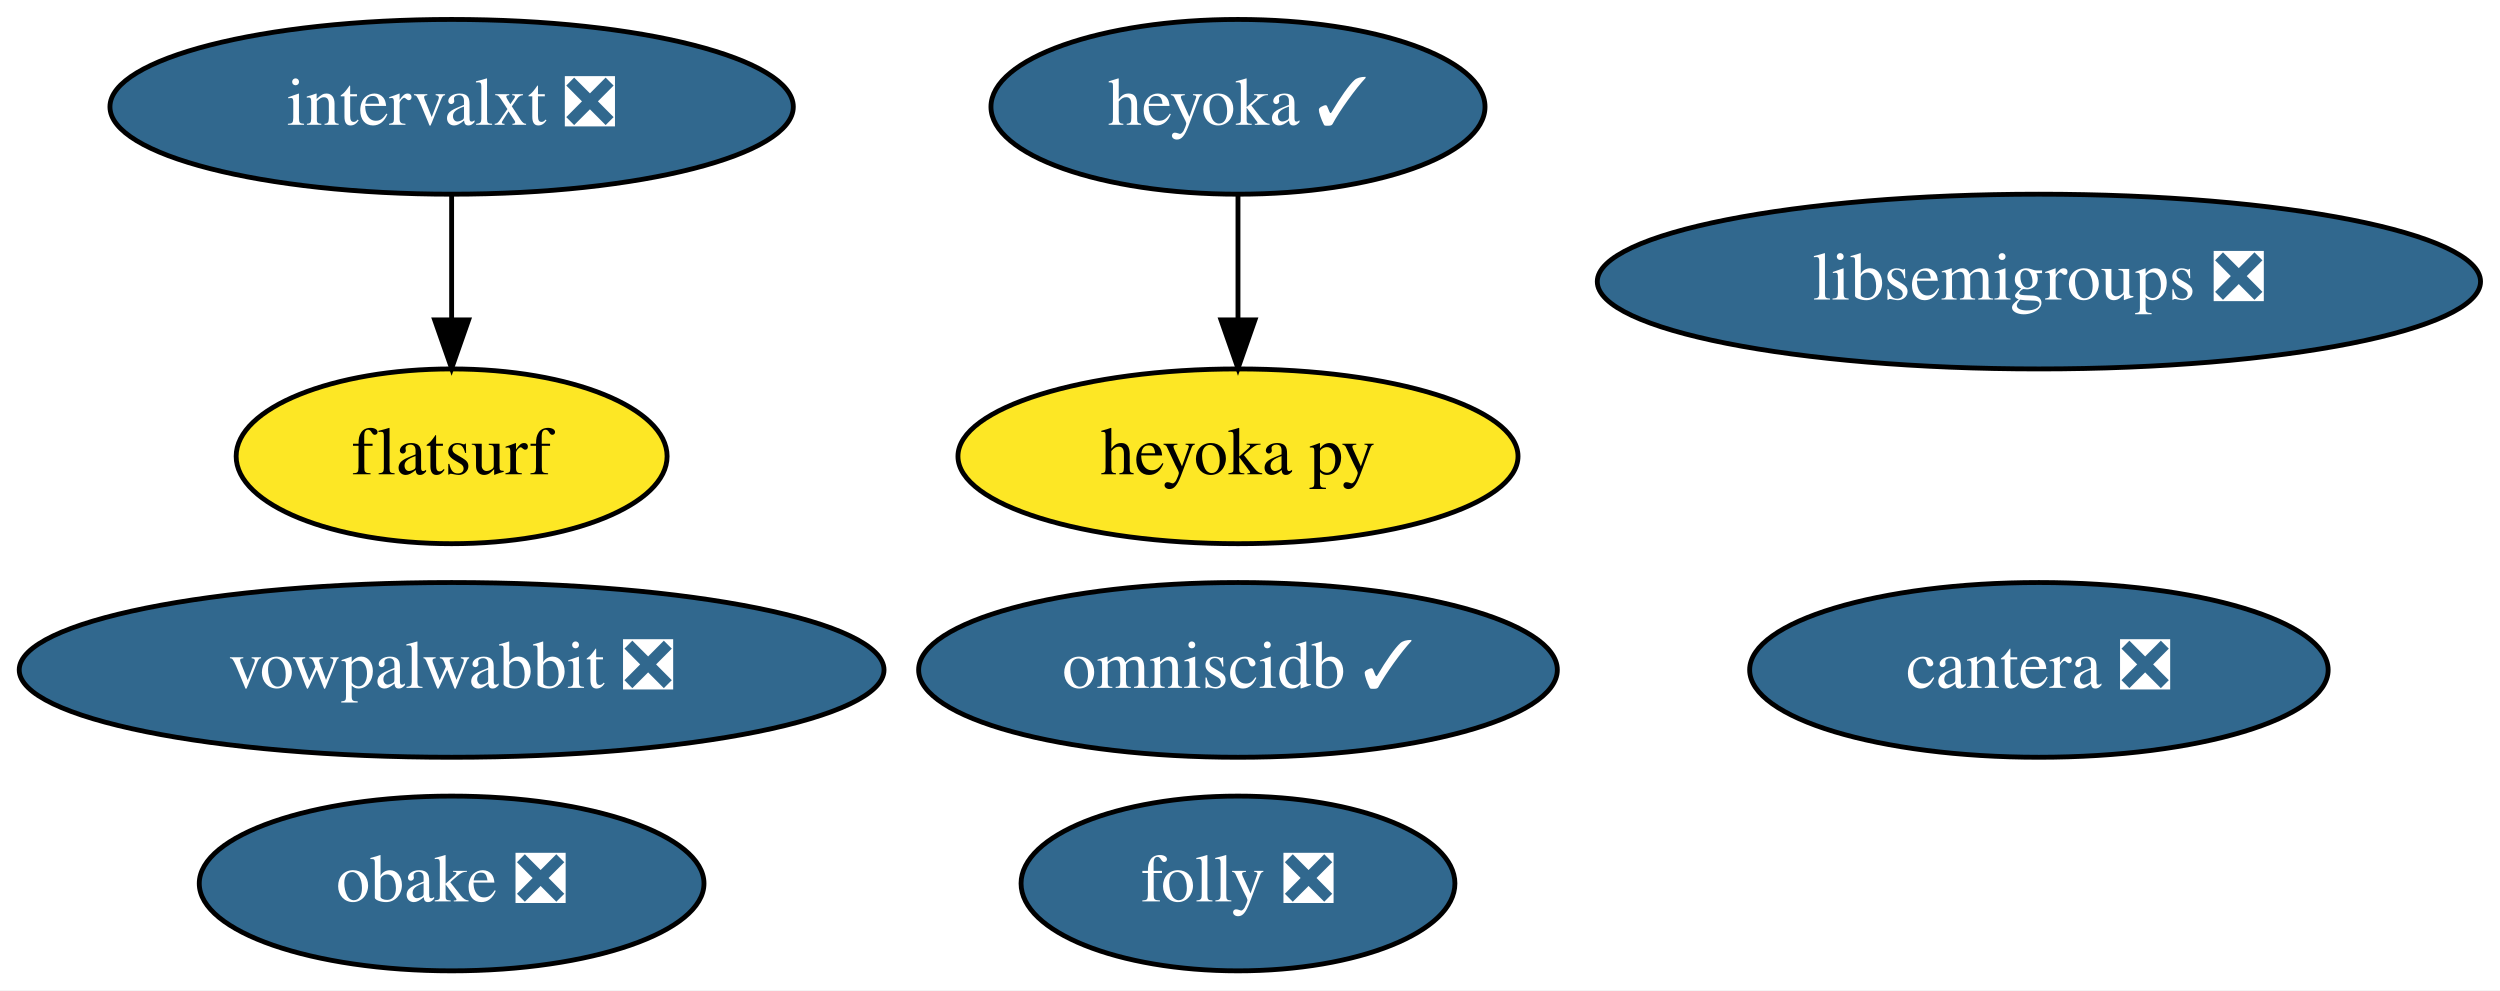
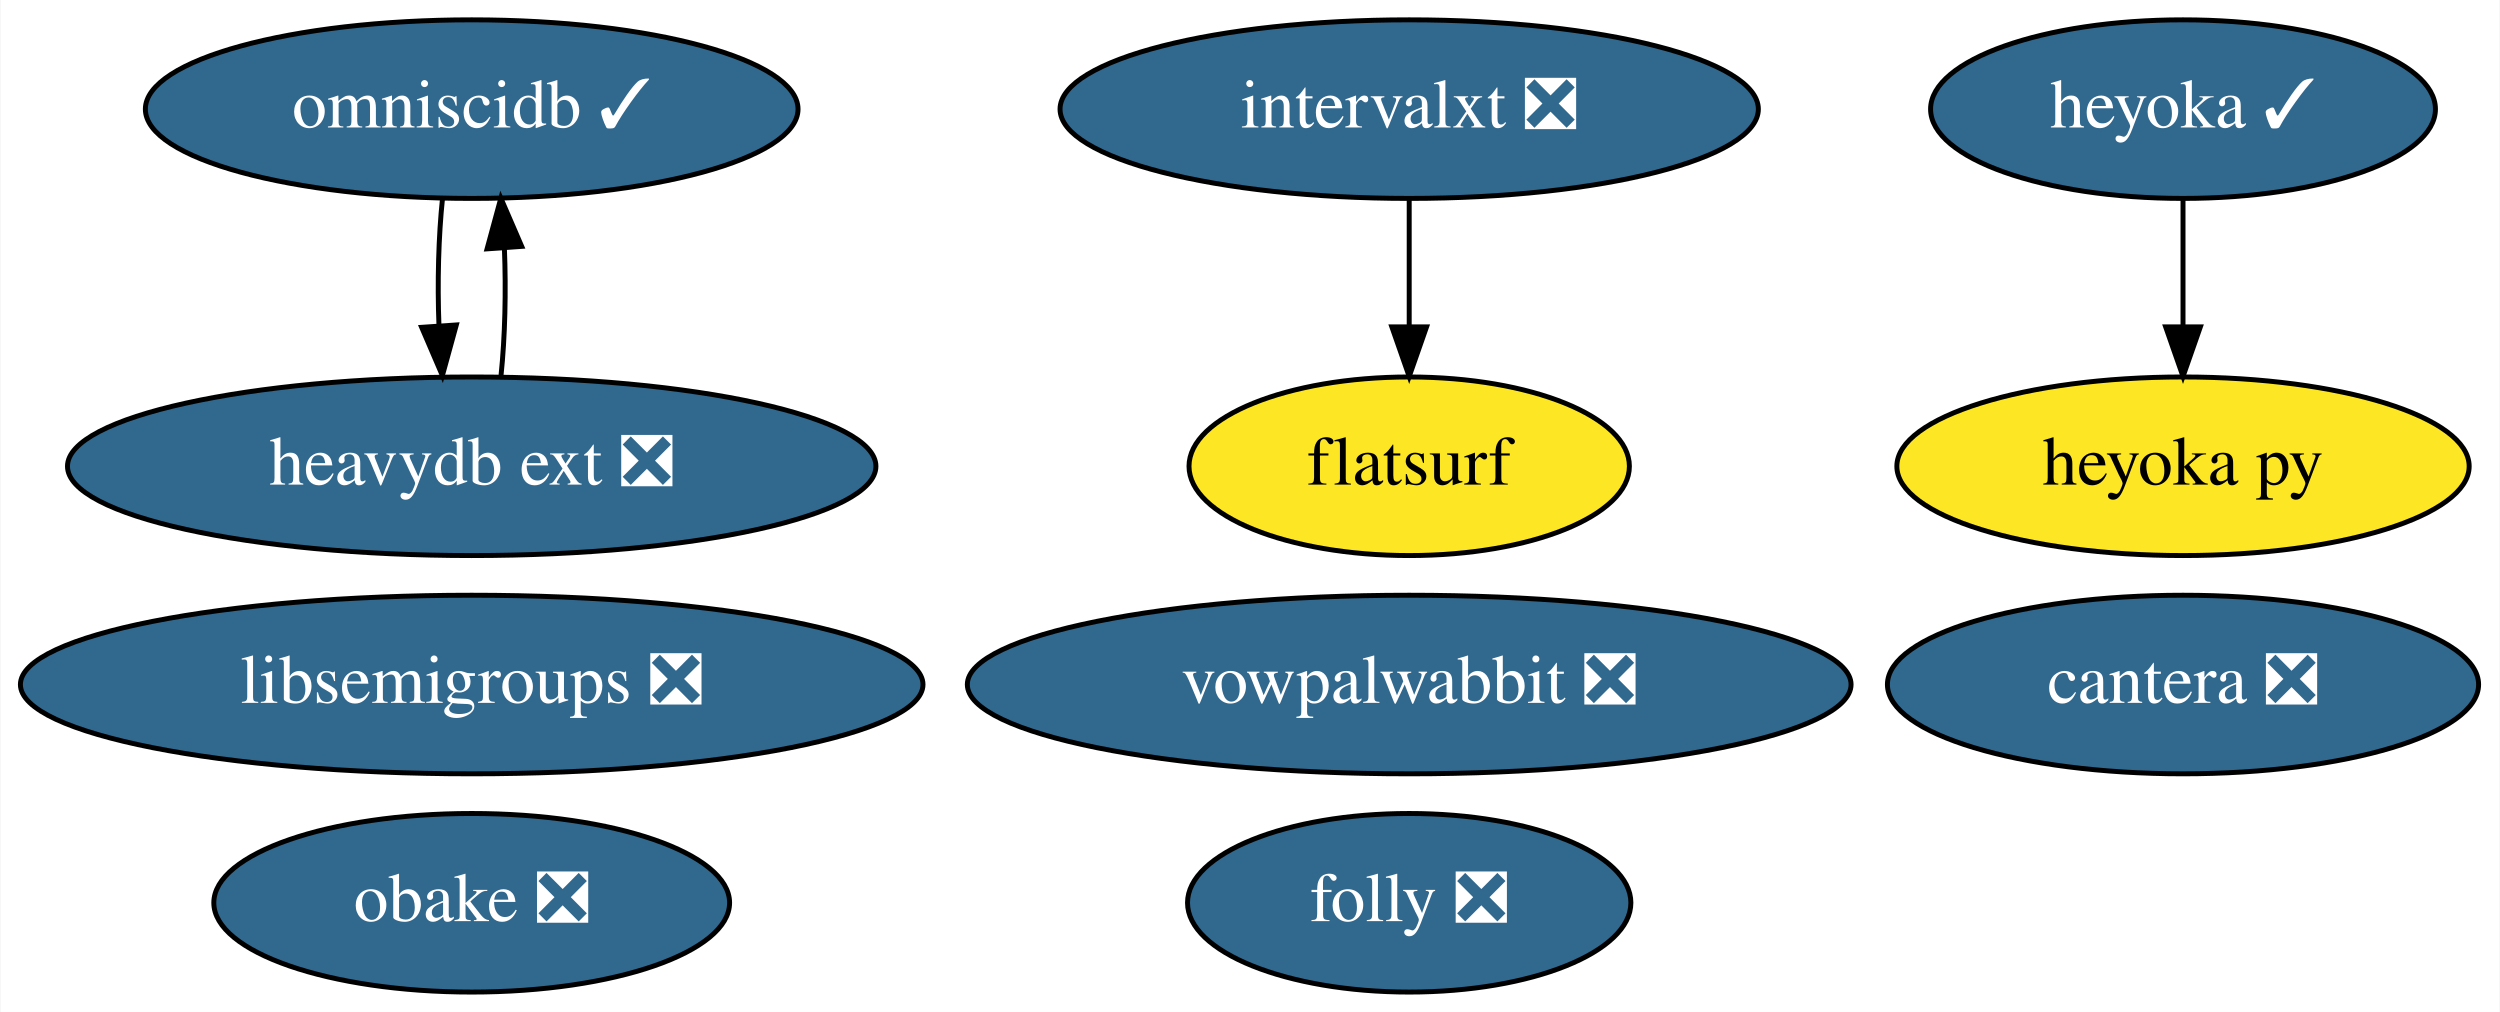
- <svg xmlns="http://www.w3.org/2000/svg" xmlns:xlink="http://www.w3.org/1999/xlink" width="515pt" height="204pt" viewBox="0.00 0.00 515.03 204.00">
+ <svg xmlns="http://www.w3.org/2000/svg" xmlns:xlink="http://www.w3.org/1999/xlink" width="504pt" height="204pt" viewBox="0.00 0.00 503.79 204.00">
  <g id="graph0" class="graph" transform="scale(1 1) rotate(0) translate(4 200)">
-     <polygon fill="white" stroke="transparent" points="-4,4 -4,-200 511.03,-200 511.03,4 -4,4" />
+     <polygon fill="white" stroke="transparent" points="-4,4 -4,-200 499.79,-200 499.79,4 -4,4" />
    <g id="node1" class="node">
      <g id="a_node1">
        <a xlink:href="https://github.com/conda-forge/libsemigroups-feedstock/pull/59" xlink:title="libsemigroups ❎">
-           <ellipse fill="#31688e" stroke="black" cx="416.04" cy="-142" rx="90.98" ry="18" />
-           <text text-anchor="middle" x="416.04" y="-138.3" font-family="Times,serif" font-size="14.00" fill="white">libsemigroups ❎</text>
+           <ellipse fill="#31688e" stroke="black" cx="90.99" cy="-62" rx="90.98" ry="18" />
+           <text text-anchor="middle" x="90.99" y="-58.3" font-family="Times,serif" font-size="14.00" fill="white">libsemigroups ❎</text>
        </a>
      </g>
    </g>
    <g id="node2" class="node">
      <g id="a_node2">
        <a xlink:href="https://github.com/conda-forge/vowpalwabbit-feedstock/pull/58" xlink:title="vowpalwabbit ❎">
-           <ellipse fill="#31688e" stroke="black" cx="89.04" cy="-62" rx="89.08" ry="18" />
-           <text text-anchor="middle" x="89.04" y="-58.3" font-family="Times,serif" font-size="14.00" fill="white">vowpalwabbit ❎</text>
+           <ellipse fill="#31688e" stroke="black" cx="279.99" cy="-62" rx="89.08" ry="18" />
+           <text text-anchor="middle" x="279.99" y="-58.3" font-family="Times,serif" font-size="14.00" fill="white">vowpalwabbit ❎</text>
        </a>
      </g>
    </g>
    <g id="node3" class="node">
      <g id="a_node3">
        <a xlink:href="https://github.com/conda-forge/obake-feedstock/pull/26" xlink:title="obake ❎">
-           <ellipse fill="#31688e" stroke="black" cx="89.04" cy="-18" rx="51.99" ry="18" />
-           <text text-anchor="middle" x="89.04" y="-14.3" font-family="Times,serif" font-size="14.00" fill="white">obake ❎</text>
+           <ellipse fill="#31688e" stroke="black" cx="90.99" cy="-18" rx="51.99" ry="18" />
+           <text text-anchor="middle" x="90.99" y="-14.3" font-family="Times,serif" font-size="14.00" fill="white">obake ❎</text>
        </a>
      </g>
    </g>
    <g id="node4" class="node">
      <g id="a_node4">
        <a xlink:href="https://github.com/conda-forge/omniscidb-feedstock/pull/101" xlink:title="omniscidb ✓">
-           <ellipse fill="#31688e" stroke="black" cx="251.04" cy="-62" rx="65.79" ry="18" />
-           <text text-anchor="middle" x="251.04" y="-58.3" font-family="Times,serif" font-size="14.00" fill="white">omniscidb ✓</text>
+           <ellipse fill="#31688e" stroke="black" cx="90.99" cy="-178" rx="65.79" ry="18" />
+           <text text-anchor="middle" x="90.99" y="-174.3" font-family="Times,serif" font-size="14.00" fill="white">omniscidb ✓</text>
        </a>
      </g>
+     </g>
+     <g id="node11" class="node">
+       <g id="a_node11">
+         <a xlink:href="https://github.com/conda-forge/heavydb-ext-feedstock/pull/13" xlink:title="heavydb ext ❎">
+           <ellipse fill="#31688e" stroke="black" cx="90.99" cy="-106" rx="81.49" ry="18" />
+           <text text-anchor="middle" x="90.99" y="-102.3" font-family="Times,serif" font-size="14.00" fill="white">heavydb ext ❎</text>
+         </a>
+       </g>
+     </g>
+     <g id="edge1" class="edge">
+       <path fill="none" stroke="black" d="M85.11,-160.05C84.3,-152.35 84.05,-143.03 84.39,-134.36" />
+       <polygon fill="black" stroke="black" points="87.89,-134.49 85.08,-124.28 80.9,-134.01 87.89,-134.49" />
    </g>
    <g id="node5" class="node">
      <g id="a_node5">
        <a xlink:href="https://github.com/conda-forge/cantera-feedstock/pull/23" xlink:title="cantera ❎">
-           <ellipse fill="#31688e" stroke="black" cx="416.04" cy="-62" rx="59.59" ry="18" />
-           <text text-anchor="middle" x="416.04" y="-58.3" font-family="Times,serif" font-size="14.00" fill="white">cantera ❎</text>
+           <ellipse fill="#31688e" stroke="black" cx="435.99" cy="-62" rx="59.59" ry="18" />
+           <text text-anchor="middle" x="435.99" y="-58.3" font-family="Times,serif" font-size="14.00" fill="white">cantera ❎</text>
        </a>
      </g>
    </g>
    <g id="node6" class="node">
      <g id="a_node6">
        <a xlink:href="https://github.com/conda-forge/heyoka-feedstock/pull/37" xlink:title="heyoka ✓">
-           <ellipse fill="#31688e" stroke="black" cx="251.04" cy="-178" rx="50.89" ry="18" />
-           <text text-anchor="middle" x="251.04" y="-174.3" font-family="Times,serif" font-size="14.00" fill="white">heyoka ✓</text>
+           <ellipse fill="#31688e" stroke="black" cx="435.99" cy="-178" rx="50.89" ry="18" />
+           <text text-anchor="middle" x="435.99" y="-174.3" font-family="Times,serif" font-size="14.00" fill="white">heyoka ✓</text>
        </a>
      </g>
    </g>
    <g id="node7" class="node">
      <g id="a_node7">
        <a xlink:href="https://github.com/conda-forge/heyoka.py-feedstock" xlink:title="heyoka py">
-           <ellipse fill="#fde725" stroke="black" cx="251.04" cy="-106" rx="57.69" ry="18" />
-           <text text-anchor="middle" x="251.04" y="-102.3" font-family="Times,serif" font-size="14.00">heyoka py</text>
+           <ellipse fill="#fde725" stroke="black" cx="435.99" cy="-106" rx="57.69" ry="18" />
+           <text text-anchor="middle" x="435.99" y="-102.3" font-family="Times,serif" font-size="14.00">heyoka py</text>
        </a>
      </g>
    </g>
-     <g id="edge1" class="edge">
-       <path fill="none" stroke="black" d="M251.04,-159.7C251.04,-151.98 251.04,-142.71 251.04,-134.11" />
-       <polygon fill="black" stroke="black" points="254.54,-134.1 251.04,-124.1 247.54,-134.1 254.54,-134.1" />
+     <g id="edge2" class="edge">
+       <path fill="none" stroke="black" d="M435.99,-159.7C435.99,-151.98 435.99,-142.71 435.99,-134.11" />
+       <polygon fill="black" stroke="black" points="439.49,-134.1 435.99,-124.1 432.49,-134.1 439.49,-134.1" />
    </g>
    <g id="node8" class="node">
      <g id="a_node8">
        <a xlink:href="https://github.com/conda-forge/folly-feedstock/pull/49" xlink:title="folly ❎">
-           <ellipse fill="#31688e" stroke="black" cx="251.04" cy="-18" rx="44.69" ry="18" />
-           <text text-anchor="middle" x="251.04" y="-14.3" font-family="Times,serif" font-size="14.00" fill="white">folly ❎</text>
+           <ellipse fill="#31688e" stroke="black" cx="279.99" cy="-18" rx="44.69" ry="18" />
+           <text text-anchor="middle" x="279.99" y="-14.3" font-family="Times,serif" font-size="14.00" fill="white">folly ❎</text>
        </a>
      </g>
    </g>
    <g id="node9" class="node">
      <g id="a_node9">
        <a xlink:href="https://github.com/conda-forge/intervalxt-feedstock/pull/8" xlink:title="intervalxt ❎">
-           <ellipse fill="#31688e" stroke="black" cx="89.04" cy="-178" rx="70.39" ry="18" />
-           <text text-anchor="middle" x="89.04" y="-174.3" font-family="Times,serif" font-size="14.00" fill="white">intervalxt ❎</text>
+           <ellipse fill="#31688e" stroke="black" cx="279.99" cy="-178" rx="70.39" ry="18" />
+           <text text-anchor="middle" x="279.99" y="-174.3" font-family="Times,serif" font-size="14.00" fill="white">intervalxt ❎</text>
        </a>
      </g>
    </g>
    <g id="node10" class="node">
      <g id="a_node10">
        <a xlink:href="https://github.com/conda-forge/flatsurf-feedstock" xlink:title="flatsurf">
-           <ellipse fill="#fde725" stroke="black" cx="89.04" cy="-106" rx="44.39" ry="18" />
-           <text text-anchor="middle" x="89.04" y="-102.3" font-family="Times,serif" font-size="14.00">flatsurf</text>
+           <ellipse fill="#fde725" stroke="black" cx="279.99" cy="-106" rx="44.39" ry="18" />
+           <text text-anchor="middle" x="279.99" y="-102.3" font-family="Times,serif" font-size="14.00">flatsurf</text>
        </a>
      </g>
    </g>
-     <g id="edge2" class="edge">
-       <path fill="none" stroke="black" d="M89.04,-159.7C89.04,-151.98 89.04,-142.71 89.04,-134.11" />
-       <polygon fill="black" stroke="black" points="92.54,-134.1 89.04,-124.1 85.54,-134.1 92.54,-134.1" />
+     <g id="edge3" class="edge">
+       <path fill="none" stroke="black" d="M279.99,-159.7C279.99,-151.98 279.99,-142.71 279.99,-134.11" />
+       <polygon fill="black" stroke="black" points="283.49,-134.1 279.99,-124.1 276.49,-134.1 283.49,-134.1" />
+     </g>
+     <g id="edge4" class="edge">
+       <path fill="none" stroke="black" d="M96.9,-124.28C97.71,-132.03 97.93,-141.36 97.58,-150.01" />
+       <polygon fill="black" stroke="black" points="94.09,-149.83 96.87,-160.05 101.07,-150.33 94.09,-149.83" />
    </g>
  </g>
</svg>
